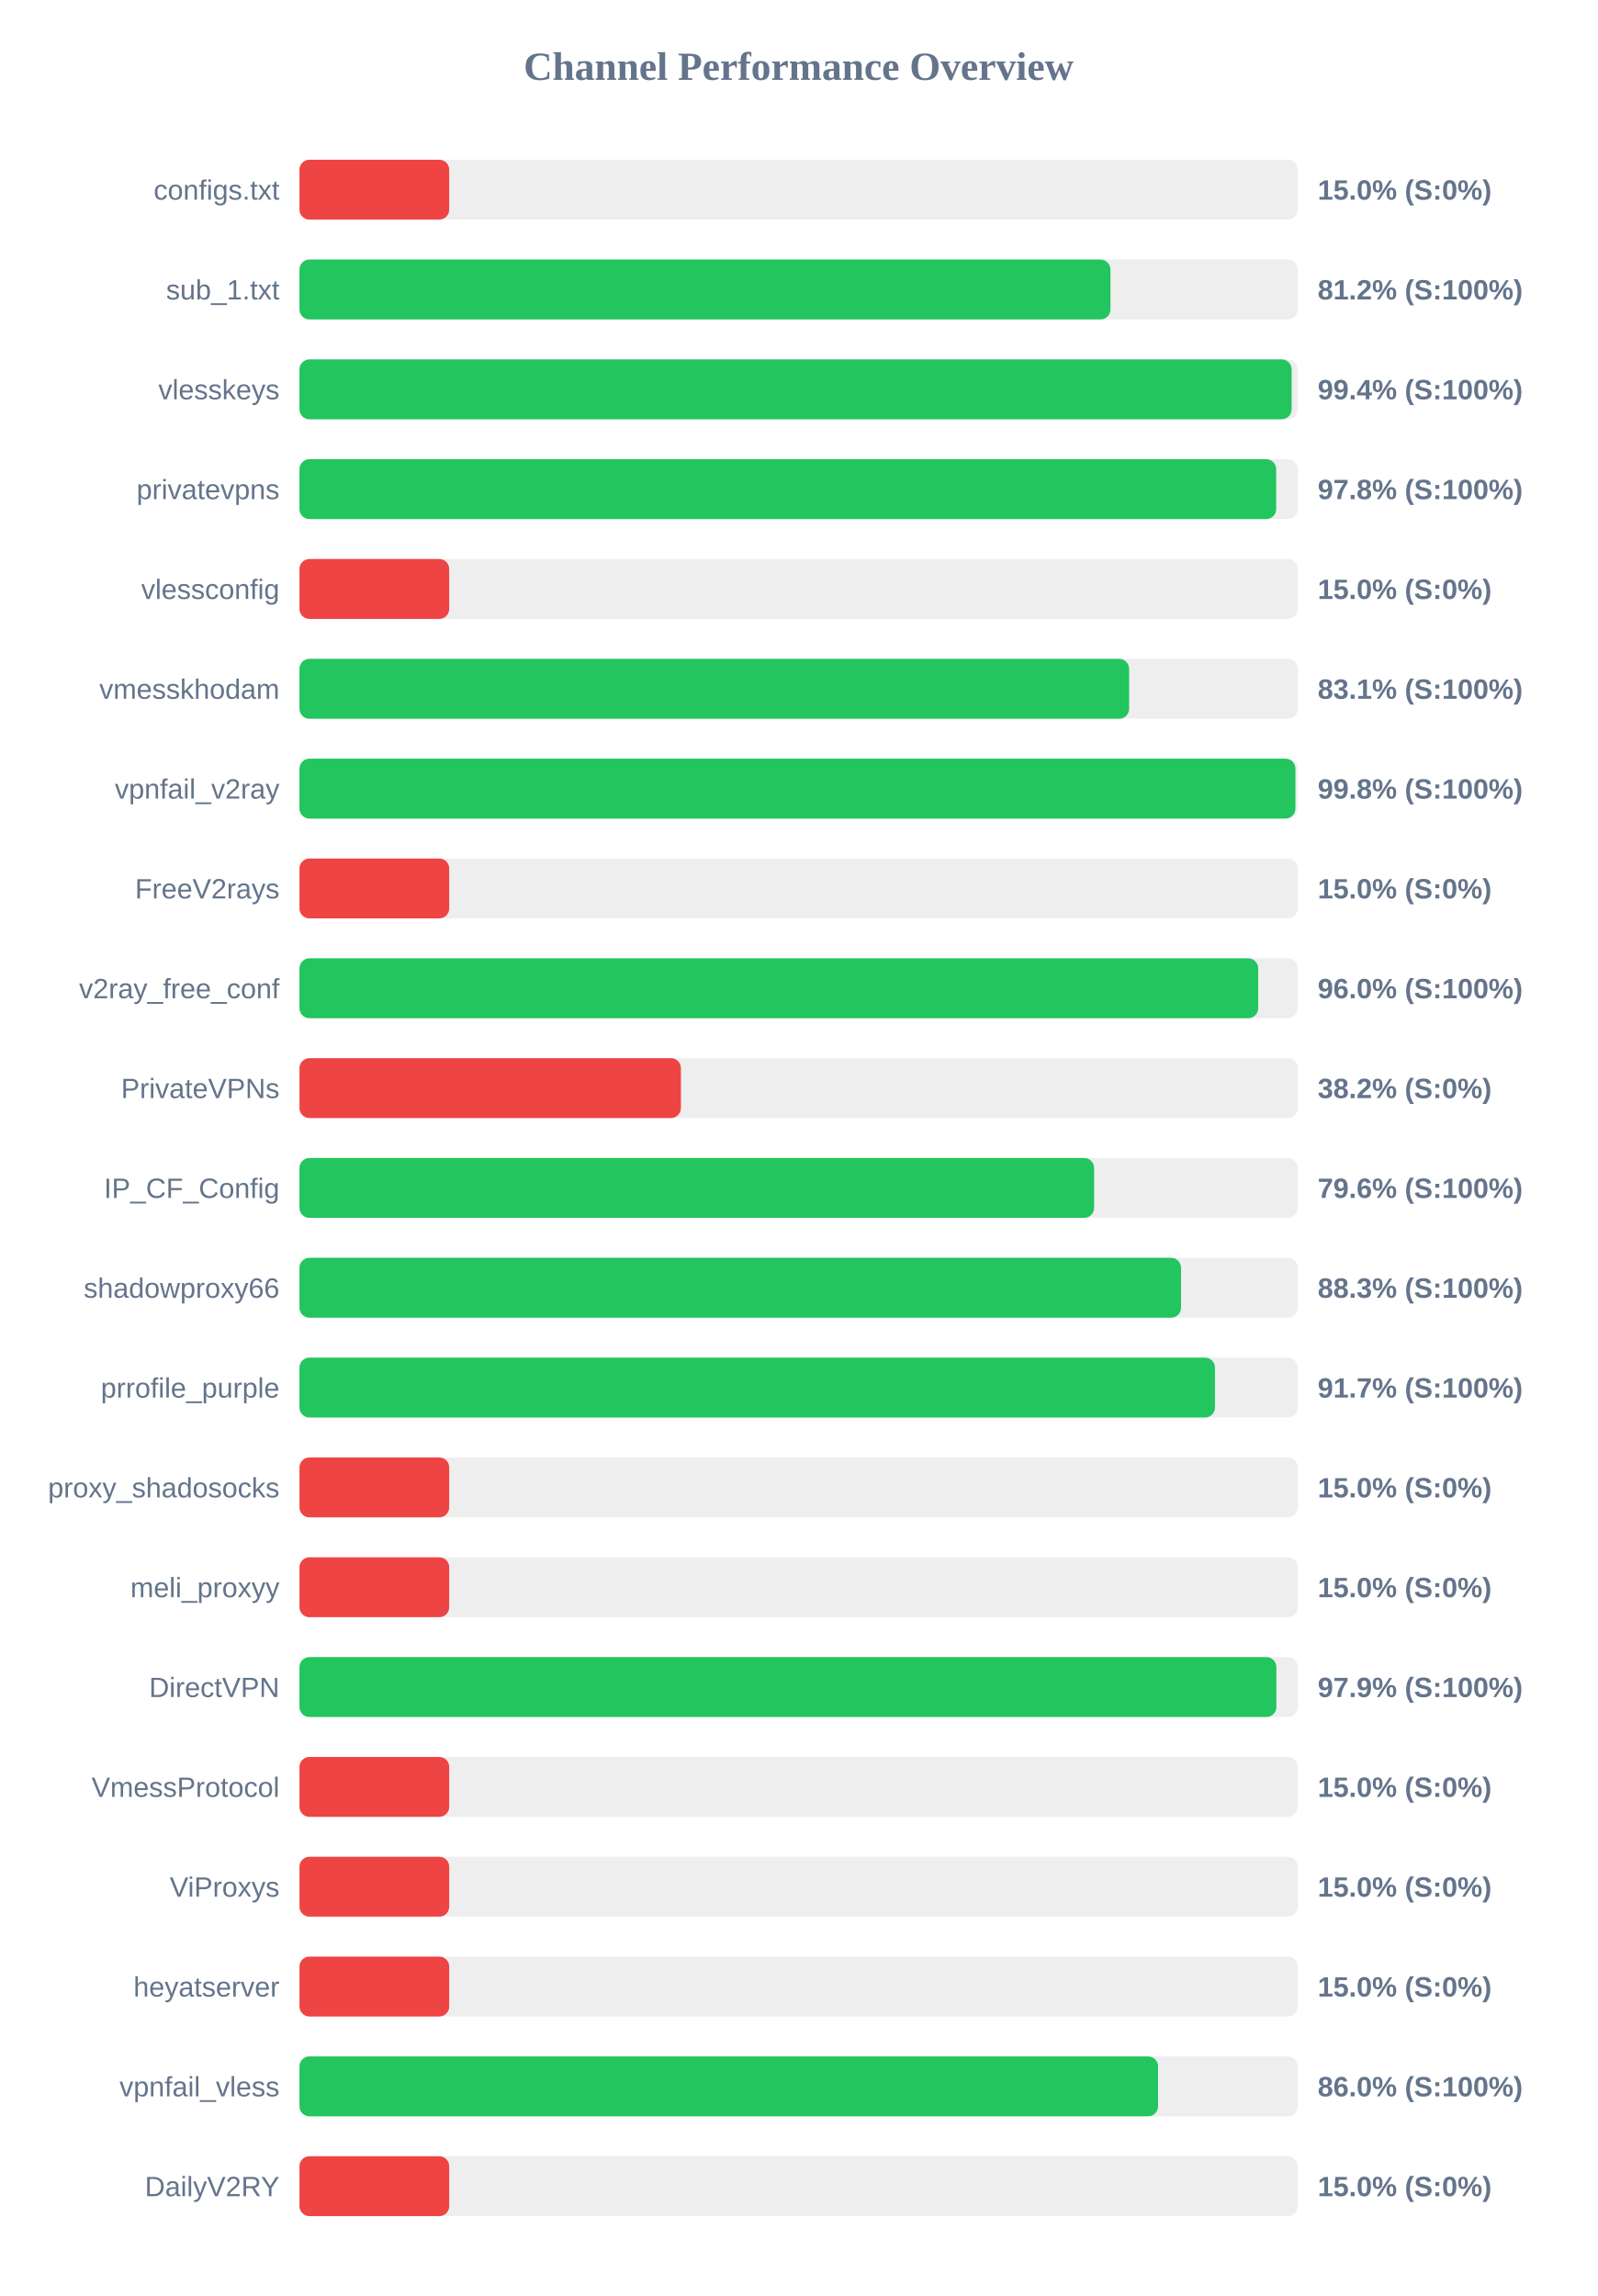
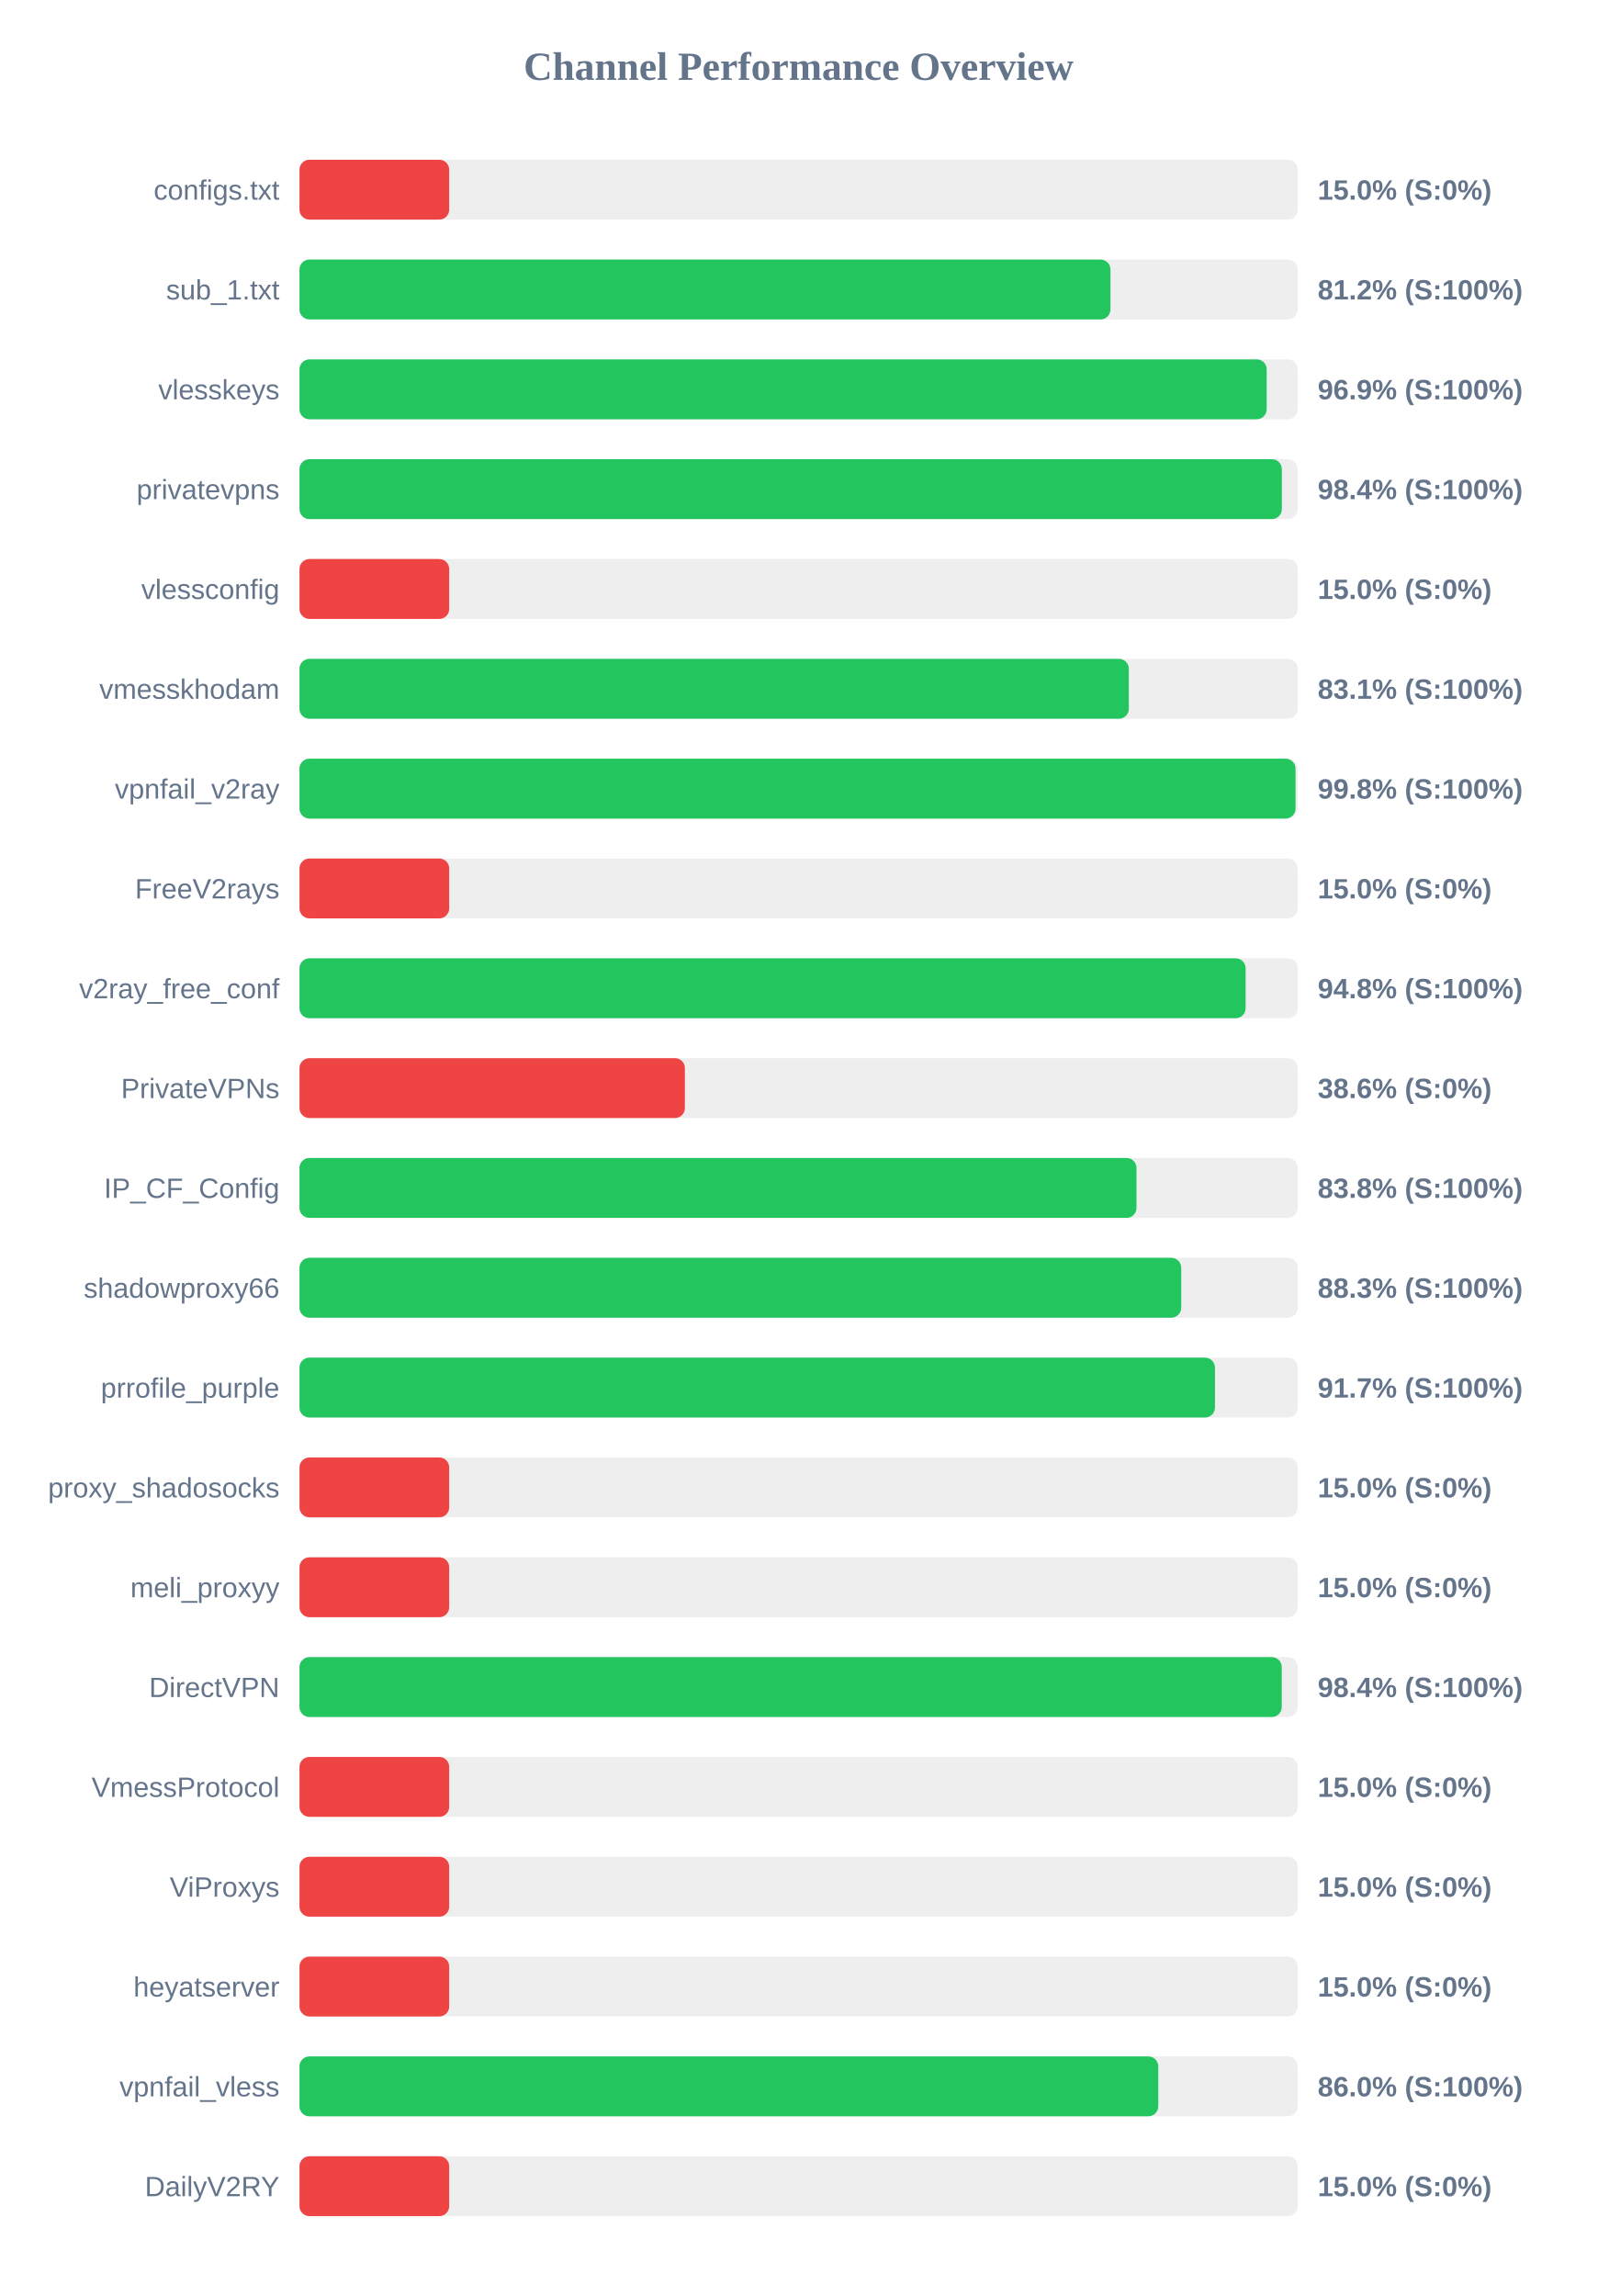
<svg xmlns="http://www.w3.org/2000/svg" width="800" height="1150" version="1.1">
  <style>
        .row { font: 14px Arial; fill: #64748b; }
        .score { font: bold 14px Arial; fill: #64748b; }
    </style>
  <text x="400" y="40" text-anchor="middle" font-size="20px" font-weight="bold" fill="#64748b">Channel Performance Overview</text>
  <rect x="150" y="80" width="500" height="30" fill="#eee" rx="5" />
  <rect x="150" y="80" width="75.0" height="30" fill="#ef4444" rx="5" />
  <text x="140" y="100" text-anchor="end" class="row">configs.txt</text>
  <text x="660" y="100" text-anchor="start" class="score">15.0% (S:0%)</text>
  <rect x="150" y="130" width="500" height="30" fill="#eee" rx="5" />
  <rect x="150" y="130" width="406.2" height="30" fill="#22c55e" rx="5" />
  <text x="140" y="150" text-anchor="end" class="row">sub_1.txt</text>
  <text x="660" y="150" text-anchor="start" class="score">81.2% (S:100%)</text>
  <rect x="150" y="180" width="500" height="30" fill="#eee" rx="5" />
-   <rect x="150" y="180" width="496.95" height="30" fill="#22c55e" rx="5" />
+   <rect x="150" y="180" width="484.45" height="30" fill="#22c55e" rx="5" />
  <text x="140" y="200" text-anchor="end" class="row">vlesskeys</text>
-   <text x="660" y="200" text-anchor="start" class="score">99.4% (S:100%)</text>
+   <text x="660" y="200" text-anchor="start" class="score">96.9% (S:100%)</text>
  <rect x="150" y="230" width="500" height="30" fill="#eee" rx="5" />
-   <rect x="150" y="230" width="489.2" height="30" fill="#22c55e" rx="5" />
+   <rect x="150" y="230" width="492.05" height="30" fill="#22c55e" rx="5" />
  <text x="140" y="250" text-anchor="end" class="row">privatevpns</text>
-   <text x="660" y="250" text-anchor="start" class="score">97.8% (S:100%)</text>
+   <text x="660" y="250" text-anchor="start" class="score">98.4% (S:100%)</text>
  <rect x="150" y="280" width="500" height="30" fill="#eee" rx="5" />
  <rect x="150" y="280" width="75.0" height="30" fill="#ef4444" rx="5" />
  <text x="140" y="300" text-anchor="end" class="row">vlessconfig</text>
  <text x="660" y="300" text-anchor="start" class="score">15.0% (S:0%)</text>
  <rect x="150" y="330" width="500" height="30" fill="#eee" rx="5" />
-   <rect x="150" y="330" width="415.55" height="30" fill="#22c55e" rx="5" />
+   <rect x="150" y="330" width="415.4" height="30" fill="#22c55e" rx="5" />
  <text x="140" y="350" text-anchor="end" class="row">vmesskhodam</text>
  <text x="660" y="350" text-anchor="start" class="score">83.1% (S:100%)</text>
  <rect x="150" y="380" width="500" height="30" fill="#eee" rx="5" />
-   <rect x="150" y="380" width="498.85" height="30" fill="#22c55e" rx="5" />
+   <rect x="150" y="380" width="498.9" height="30" fill="#22c55e" rx="5" />
  <text x="140" y="400" text-anchor="end" class="row">vpnfail_v2ray</text>
  <text x="660" y="400" text-anchor="start" class="score">99.8% (S:100%)</text>
  <rect x="150" y="430" width="500" height="30" fill="#eee" rx="5" />
  <rect x="150" y="430" width="75.0" height="30" fill="#ef4444" rx="5" />
  <text x="140" y="450" text-anchor="end" class="row">FreeV2rays</text>
  <text x="660" y="450" text-anchor="start" class="score">15.0% (S:0%)</text>
  <rect x="150" y="480" width="500" height="30" fill="#eee" rx="5" />
-   <rect x="150" y="480" width="480.2" height="30" fill="#22c55e" rx="5" />
+   <rect x="150" y="480" width="473.9" height="30" fill="#22c55e" rx="5" />
  <text x="140" y="500" text-anchor="end" class="row">v2ray_free_conf</text>
-   <text x="660" y="500" text-anchor="start" class="score">96.0% (S:100%)</text>
+   <text x="660" y="500" text-anchor="start" class="score">94.8% (S:100%)</text>
  <rect x="150" y="530" width="500" height="30" fill="#eee" rx="5" />
-   <rect x="150" y="530" width="191.05" height="30" fill="#ef4444" rx="5" />
+   <rect x="150" y="530" width="193.05" height="30" fill="#ef4444" rx="5" />
  <text x="140" y="550" text-anchor="end" class="row">PrivateVPNs</text>
-   <text x="660" y="550" text-anchor="start" class="score">38.2% (S:0%)</text>
+   <text x="660" y="550" text-anchor="start" class="score">38.6% (S:0%)</text>
  <rect x="150" y="580" width="500" height="30" fill="#eee" rx="5" />
-   <rect x="150" y="580" width="398.0" height="30" fill="#22c55e" rx="5" />
+   <rect x="150" y="580" width="419.25" height="30" fill="#22c55e" rx="5" />
  <text x="140" y="600" text-anchor="end" class="row">IP_CF_Config</text>
-   <text x="660" y="600" text-anchor="start" class="score">79.6% (S:100%)</text>
+   <text x="660" y="600" text-anchor="start" class="score">83.8% (S:100%)</text>
  <rect x="150" y="630" width="500" height="30" fill="#eee" rx="5" />
-   <rect x="150" y="630" width="441.55" height="30" fill="#22c55e" rx="5" />
+   <rect x="150" y="630" width="441.65" height="30" fill="#22c55e" rx="5" />
  <text x="140" y="650" text-anchor="end" class="row">shadowproxy66</text>
  <text x="660" y="650" text-anchor="start" class="score">88.3% (S:100%)</text>
  <rect x="150" y="680" width="500" height="30" fill="#eee" rx="5" />
  <rect x="150" y="680" width="458.55" height="30" fill="#22c55e" rx="5" />
  <text x="140" y="700" text-anchor="end" class="row">prrofile_purple</text>
  <text x="660" y="700" text-anchor="start" class="score">91.7% (S:100%)</text>
  <rect x="150" y="730" width="500" height="30" fill="#eee" rx="5" />
  <rect x="150" y="730" width="75.0" height="30" fill="#ef4444" rx="5" />
  <text x="140" y="750" text-anchor="end" class="row">proxy_shadosocks</text>
  <text x="660" y="750" text-anchor="start" class="score">15.0% (S:0%)</text>
  <rect x="150" y="780" width="500" height="30" fill="#eee" rx="5" />
  <rect x="150" y="780" width="75.0" height="30" fill="#ef4444" rx="5" />
  <text x="140" y="800" text-anchor="end" class="row">meli_proxyy</text>
  <text x="660" y="800" text-anchor="start" class="score">15.0% (S:0%)</text>
  <rect x="150" y="830" width="500" height="30" fill="#eee" rx="5" />
-   <rect x="150" y="830" width="489.3" height="30" fill="#22c55e" rx="5" />
+   <rect x="150" y="830" width="492.0" height="30" fill="#22c55e" rx="5" />
  <text x="140" y="850" text-anchor="end" class="row">DirectVPN</text>
-   <text x="660" y="850" text-anchor="start" class="score">97.9% (S:100%)</text>
+   <text x="660" y="850" text-anchor="start" class="score">98.4% (S:100%)</text>
  <rect x="150" y="880" width="500" height="30" fill="#eee" rx="5" />
  <rect x="150" y="880" width="75.0" height="30" fill="#ef4444" rx="5" />
  <text x="140" y="900" text-anchor="end" class="row">VmessProtocol</text>
  <text x="660" y="900" text-anchor="start" class="score">15.0% (S:0%)</text>
  <rect x="150" y="930" width="500" height="30" fill="#eee" rx="5" />
  <rect x="150" y="930" width="75.0" height="30" fill="#ef4444" rx="5" />
  <text x="140" y="950" text-anchor="end" class="row">ViProxys</text>
  <text x="660" y="950" text-anchor="start" class="score">15.0% (S:0%)</text>
  <rect x="150" y="980" width="500" height="30" fill="#eee" rx="5" />
  <rect x="150" y="980" width="75.0" height="30" fill="#ef4444" rx="5" />
  <text x="140" y="1000" text-anchor="end" class="row">heyatserver</text>
  <text x="660" y="1000" text-anchor="start" class="score">15.0% (S:0%)</text>
  <rect x="150" y="1030" width="500" height="30" fill="#eee" rx="5" />
-   <rect x="150" y="1030" width="430.05" height="30" fill="#22c55e" rx="5" />
+   <rect x="150" y="1030" width="430.15" height="30" fill="#22c55e" rx="5" />
  <text x="140" y="1050" text-anchor="end" class="row">vpnfail_vless</text>
  <text x="660" y="1050" text-anchor="start" class="score">86.0% (S:100%)</text>
  <rect x="150" y="1080" width="500" height="30" fill="#eee" rx="5" />
  <rect x="150" y="1080" width="75.0" height="30" fill="#ef4444" rx="5" />
  <text x="140" y="1100" text-anchor="end" class="row">DailyV2RY</text>
  <text x="660" y="1100" text-anchor="start" class="score">15.0% (S:0%)</text>
</svg>
